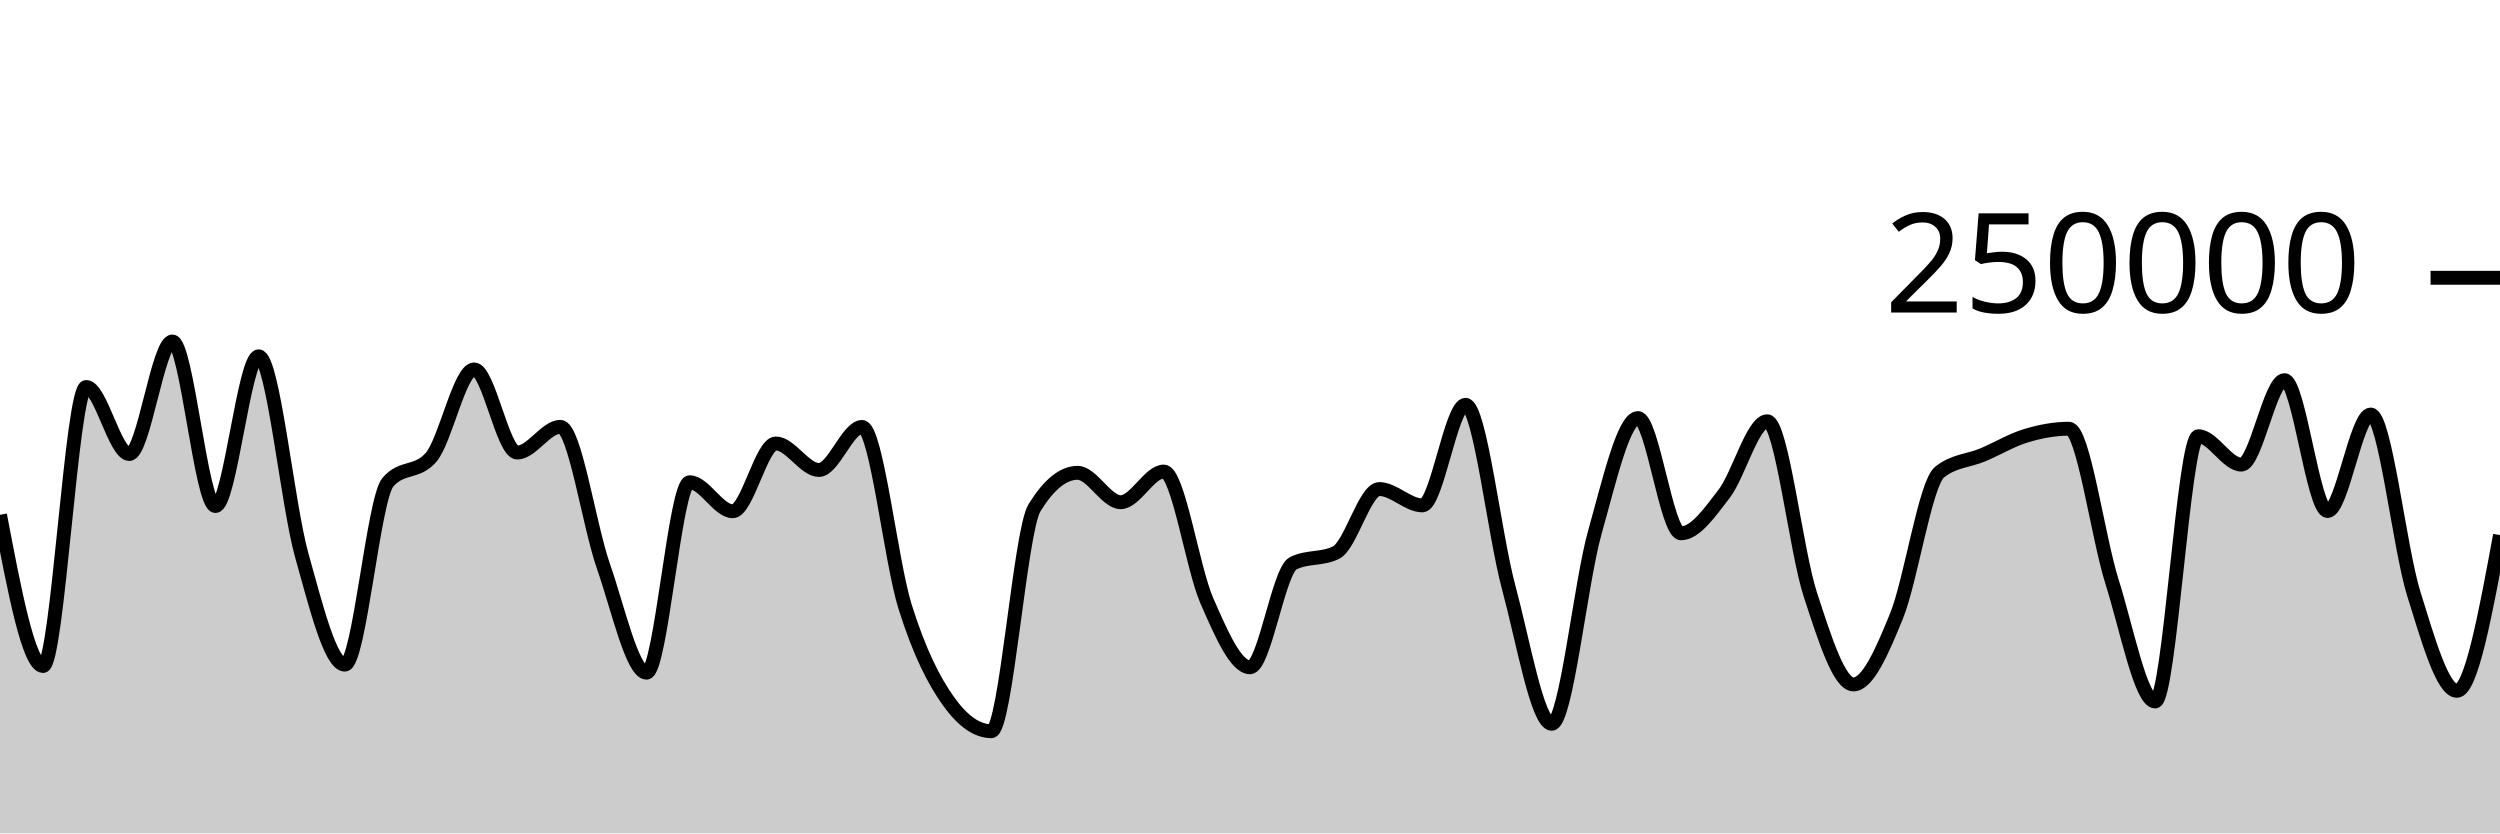
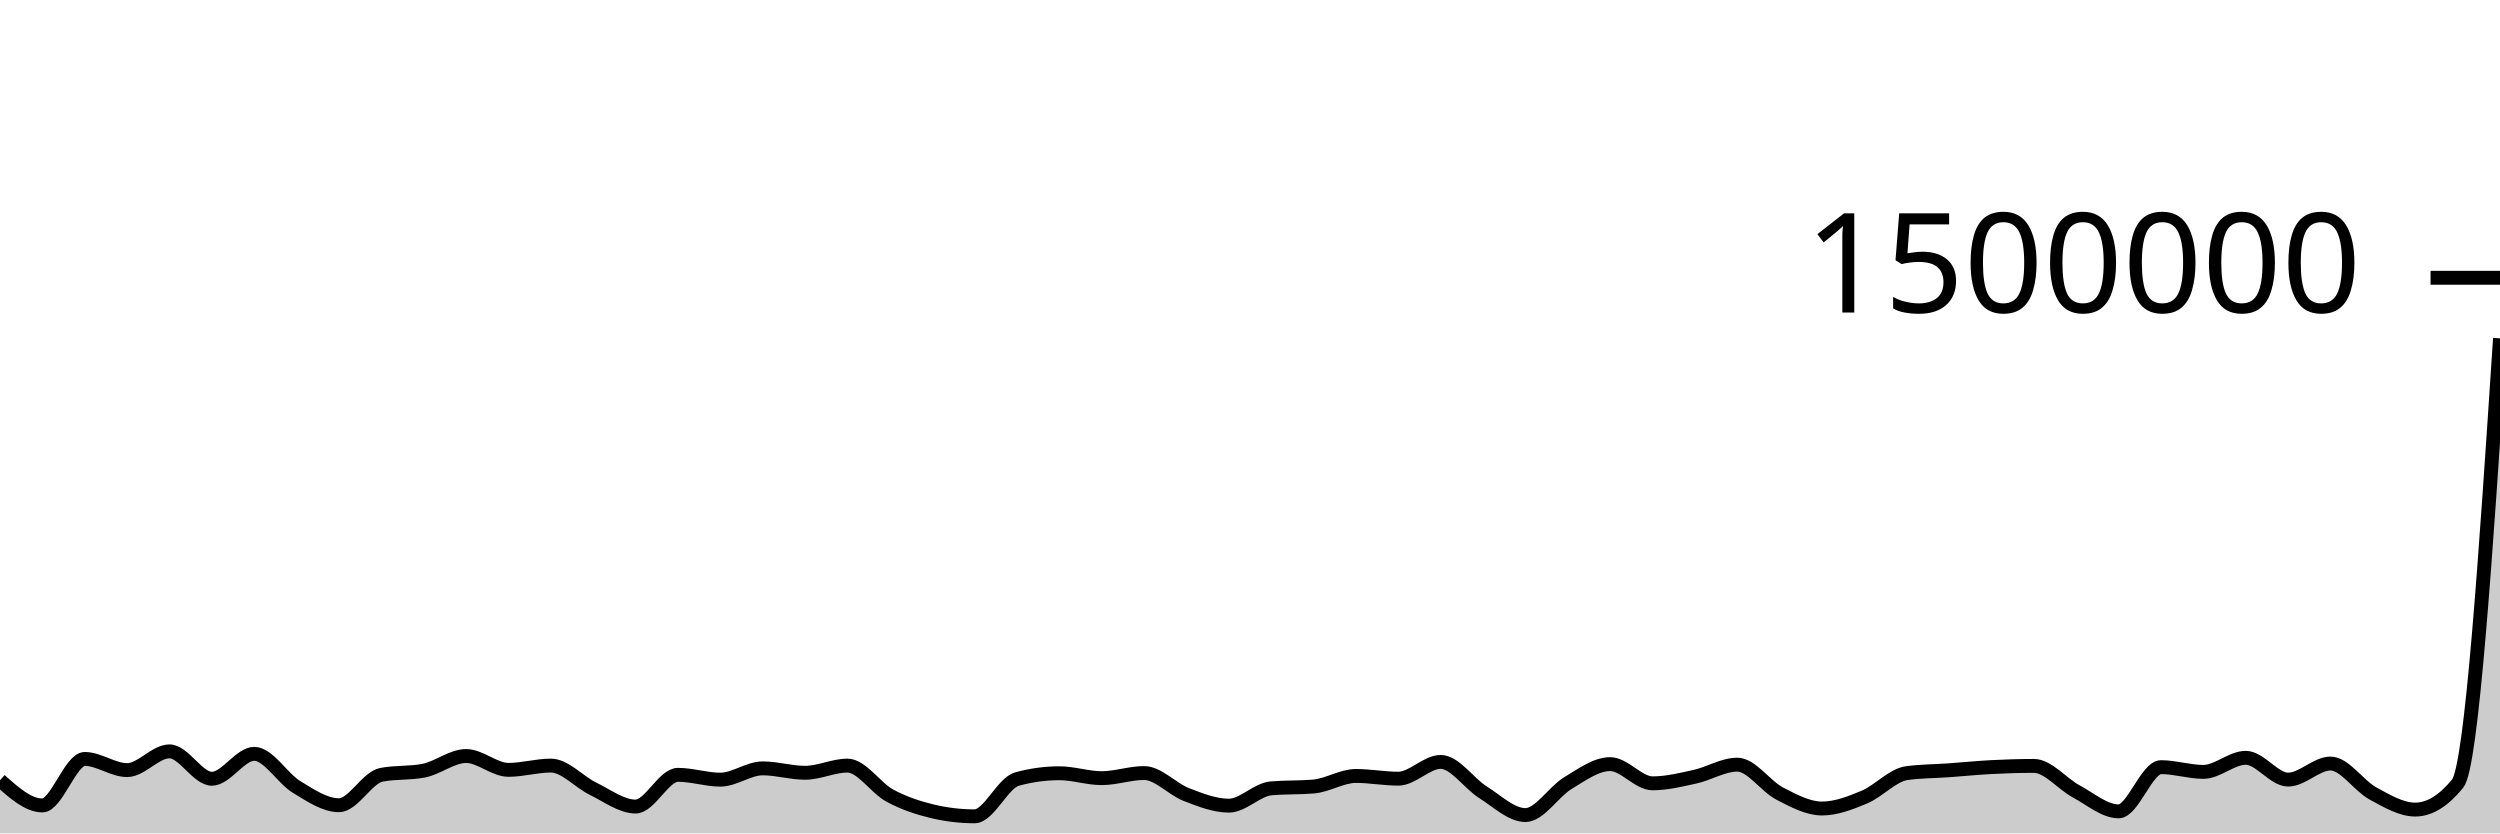
<svg xmlns="http://www.w3.org/2000/svg" viewBox="0 0 180 60">
  <g transform="translate(0,20)">
-     <path class="area" fill="rgba(0, 0, 0, 0.2)" d="M0,17.066C1.034,22.509,2.069,27.952,3.103,27.952C4.138,27.952,5.172,7.862,6.207,7.862C7.241,7.862,8.276,12.689,9.31,12.689C10.345,12.689,11.379,4.587,12.414,4.587C13.448,4.587,14.483,16.434,15.517,16.434C16.552,16.434,17.586,5.654,18.621,5.654C19.655,5.654,20.69,16.274,21.724,19.974C22.759,23.674,23.793,27.854,24.828,27.854C25.862,27.854,26.897,15.906,27.931,14.715C28.966,13.525,30,14.12,31.034,12.93C32.069,11.74,33.103,6.599,34.138,6.599C35.172,6.599,36.207,12.583,37.241,12.583C38.276,12.583,39.31,10.731,40.345,10.731C41.379,10.731,42.414,17.825,43.448,20.775C44.483,23.725,45.517,28.431,46.552,28.431C47.586,28.431,48.621,14.721,49.655,14.721C50.69,14.721,51.724,16.81,52.759,16.81C53.793,16.81,54.828,11.93,55.862,11.93C56.897,11.93,57.931,13.838,58.966,13.838C60,13.838,61.034,10.74,62.069,10.74C63.103,10.74,64.138,20.414,65.172,23.702C66.207,26.989,67.241,29.009,68.276,30.464C69.31,31.92,70.345,32.647,71.379,32.647C72.414,32.647,73.448,18.238,74.483,16.56C75.517,14.882,76.552,14.043,77.586,14.043C78.621,14.043,79.655,16.159,80.69,16.159C81.724,16.159,82.759,13.952,83.793,13.952C84.828,13.952,85.862,20.917,86.897,23.265C87.931,25.614,88.966,28.044,90,28.044C91.034,28.044,92.069,21.079,93.103,20.56C94.138,20.041,95.172,20.3,96.207,19.781C97.241,19.262,98.276,15.212,99.31,15.212C100.345,15.212,101.379,16.388,102.414,16.388C103.448,16.388,104.483,9.146,105.517,9.146C106.552,9.146,107.586,18.448,108.621,22.276C109.655,26.103,110.69,32.112,111.724,32.112C112.759,32.112,113.793,21.999,114.828,18.33C115.862,14.662,116.897,10.102,117.931,10.102C118.966,10.102,120,18.397,121.034,18.397C122.069,18.397,123.103,16.895,124.138,15.551C125.172,14.207,126.207,10.331,127.241,10.331C128.276,10.331,129.31,19.654,130.345,22.812C131.379,25.97,132.414,29.279,133.448,29.279C134.483,29.279,135.517,26.891,136.552,24.343C137.586,21.794,138.621,14.811,139.655,13.987C140.69,13.163,141.724,13.186,142.759,12.751C143.793,12.316,144.828,11.689,145.862,11.375C146.897,11.061,147.931,10.868,148.966,10.868C150,10.868,151.034,18.622,152.069,21.895C153.103,25.168,154.138,30.506,155.172,30.506C156.207,30.506,157.241,11.409,158.276,11.409C159.31,11.409,160.345,13.452,161.379,13.452C162.414,13.452,163.448,7.37,164.483,7.37C165.517,7.37,166.552,16.792,167.586,16.792C168.621,16.792,169.655,9.846,170.69,9.846C171.724,9.846,172.759,19.439,173.793,22.755C174.828,26.07,175.862,29.739,176.897,29.739C177.931,29.739,178.966,24.133,180,18.528L180,40C178.966,40,177.931,40,176.897,40C175.862,40,174.828,40,173.793,40C172.759,40,171.724,40,170.69,40C169.655,40,168.621,40,167.586,40C166.552,40,165.517,40,164.483,40C163.448,40,162.414,40,161.379,40C160.345,40,159.31,40,158.276,40C157.241,40,156.207,40,155.172,40C154.138,40,153.103,40,152.069,40C151.034,40,150,40,148.966,40C147.931,40,146.897,40,145.862,40C144.828,40,143.793,40,142.759,40C141.724,40,140.69,40,139.655,40C138.621,40,137.586,40,136.552,40C135.517,40,134.483,40,133.448,40C132.414,40,131.379,40,130.345,40C129.31,40,128.276,40,127.241,40C126.207,40,125.172,40,124.138,40C123.103,40,122.069,40,121.034,40C120,40,118.966,40,117.931,40C116.897,40,115.862,40,114.828,40C113.793,40,112.759,40,111.724,40C110.69,40,109.655,40,108.621,40C107.586,40,106.552,40,105.517,40C104.483,40,103.448,40,102.414,40C101.379,40,100.345,40,99.31,40C98.276,40,97.241,40,96.207,40C95.172,40,94.138,40,93.103,40C92.069,40,91.034,40,90,40C88.966,40,87.931,40,86.897,40C85.862,40,84.828,40,83.793,40C82.759,40,81.724,40,80.69,40C79.655,40,78.621,40,77.586,40C76.552,40,75.517,40,74.483,40C73.448,40,72.414,40,71.379,40C70.345,40,69.31,40,68.276,40C67.241,40,66.207,40,65.172,40C64.138,40,63.103,40,62.069,40C61.034,40,60,40,58.966,40C57.931,40,56.897,40,55.862,40C54.828,40,53.793,40,52.759,40C51.724,40,50.69,40,49.655,40C48.621,40,47.586,40,46.552,40C45.517,40,44.483,40,43.448,40C42.414,40,41.379,40,40.345,40C39.31,40,38.276,40,37.241,40C36.207,40,35.172,40,34.138,40C33.103,40,32.069,40,31.034,40C30,40,28.966,40,27.931,40C26.897,40,25.862,40,24.828,40C23.793,40,22.759,40,21.724,40C20.69,40,19.655,40,18.621,40C17.586,40,16.552,40,15.517,40C14.483,40,13.448,40,12.414,40C11.379,40,10.345,40,9.31,40C8.276,40,7.241,40,6.207,40C5.172,40,4.138,40,3.103,40C2.069,40,1.034,40,0,40Z" />
-     <path class="line" stroke="black" fill="none" d="M0,17.066C1.034,22.509,2.069,27.952,3.103,27.952C4.138,27.952,5.172,7.862,6.207,7.862C7.241,7.862,8.276,12.689,9.31,12.689C10.345,12.689,11.379,4.587,12.414,4.587C13.448,4.587,14.483,16.434,15.517,16.434C16.552,16.434,17.586,5.654,18.621,5.654C19.655,5.654,20.69,16.274,21.724,19.974C22.759,23.674,23.793,27.854,24.828,27.854C25.862,27.854,26.897,15.906,27.931,14.715C28.966,13.525,30,14.12,31.034,12.93C32.069,11.74,33.103,6.599,34.138,6.599C35.172,6.599,36.207,12.583,37.241,12.583C38.276,12.583,39.31,10.731,40.345,10.731C41.379,10.731,42.414,17.825,43.448,20.775C44.483,23.725,45.517,28.431,46.552,28.431C47.586,28.431,48.621,14.721,49.655,14.721C50.69,14.721,51.724,16.81,52.759,16.81C53.793,16.81,54.828,11.93,55.862,11.93C56.897,11.93,57.931,13.838,58.966,13.838C60,13.838,61.034,10.74,62.069,10.74C63.103,10.74,64.138,20.414,65.172,23.702C66.207,26.989,67.241,29.009,68.276,30.464C69.31,31.92,70.345,32.647,71.379,32.647C72.414,32.647,73.448,18.238,74.483,16.56C75.517,14.882,76.552,14.043,77.586,14.043C78.621,14.043,79.655,16.159,80.69,16.159C81.724,16.159,82.759,13.952,83.793,13.952C84.828,13.952,85.862,20.917,86.897,23.265C87.931,25.614,88.966,28.044,90,28.044C91.034,28.044,92.069,21.079,93.103,20.56C94.138,20.041,95.172,20.3,96.207,19.781C97.241,19.262,98.276,15.212,99.31,15.212C100.345,15.212,101.379,16.388,102.414,16.388C103.448,16.388,104.483,9.146,105.517,9.146C106.552,9.146,107.586,18.448,108.621,22.276C109.655,26.103,110.69,32.112,111.724,32.112C112.759,32.112,113.793,21.999,114.828,18.33C115.862,14.662,116.897,10.102,117.931,10.102C118.966,10.102,120,18.397,121.034,18.397C122.069,18.397,123.103,16.895,124.138,15.551C125.172,14.207,126.207,10.331,127.241,10.331C128.276,10.331,129.31,19.654,130.345,22.812C131.379,25.97,132.414,29.279,133.448,29.279C134.483,29.279,135.517,26.891,136.552,24.343C137.586,21.794,138.621,14.811,139.655,13.987C140.69,13.163,141.724,13.186,142.759,12.751C143.793,12.316,144.828,11.689,145.862,11.375C146.897,11.061,147.931,10.868,148.966,10.868C150,10.868,151.034,18.622,152.069,21.895C153.103,25.168,154.138,30.506,155.172,30.506C156.207,30.506,157.241,11.409,158.276,11.409C159.31,11.409,160.345,13.452,161.379,13.452C162.414,13.452,163.448,7.37,164.483,7.37C165.517,7.37,166.552,16.792,167.586,16.792C168.621,16.792,169.655,9.846,170.69,9.846C171.724,9.846,172.759,19.439,173.793,22.755C174.828,26.07,175.862,29.739,176.897,29.739C177.931,29.739,178.966,24.133,180,18.528" />
+     <path class="area" fill="rgba(0, 0, 0, 0.2)" d="M0,36.178C1.017,37.085,2.034,37.992,3.051,37.992C4.068,37.992,5.085,34.644,6.102,34.644C7.119,34.644,8.136,35.448,9.153,35.448C10.169,35.448,11.186,34.098,12.203,34.098C13.22,34.098,14.237,36.072,15.254,36.072C16.271,36.072,17.288,34.276,18.305,34.276C19.322,34.276,20.339,36.046,21.356,36.662C22.373,37.279,23.39,37.976,24.407,37.976C25.424,37.976,26.441,35.984,27.458,35.786C28.475,35.588,29.492,35.687,30.508,35.488C31.525,35.29,32.542,34.433,33.559,34.433C34.576,34.433,35.593,35.43,36.61,35.43C37.627,35.43,38.644,35.122,39.661,35.122C40.678,35.122,41.695,36.304,42.712,36.796C43.729,37.288,44.746,38.072,45.763,38.072C46.78,38.072,47.797,35.787,48.814,35.787C49.831,35.787,50.847,36.135,51.864,36.135C52.881,36.135,53.898,35.322,54.915,35.322C55.932,35.322,56.949,35.64,57.966,35.64C58.983,35.64,60,35.123,61.017,35.123C62.034,35.123,63.051,36.736,64.068,37.284C65.085,37.832,66.102,38.168,67.119,38.411C68.136,38.653,69.153,38.775,70.169,38.775C71.186,38.775,72.203,36.373,73.22,36.093C74.237,35.814,75.254,35.674,76.271,35.674C77.288,35.674,78.305,36.027,79.322,36.027C80.339,36.027,81.356,35.659,82.373,35.659C83.39,35.659,84.407,36.819,85.424,37.211C86.441,37.602,87.458,38.007,88.475,38.007C89.492,38.007,90.508,36.846,91.525,36.76C92.542,36.673,93.559,36.717,94.576,36.63C95.593,36.544,96.61,35.869,97.627,35.869C98.644,35.869,99.661,36.065,100.678,36.065C101.695,36.065,102.712,34.858,103.729,34.858C104.746,34.858,105.763,36.408,106.78,37.046C107.797,37.684,108.814,38.685,109.831,38.685C110.847,38.685,111.864,37,112.881,36.388C113.898,35.777,114.915,35.017,115.932,35.017C116.949,35.017,117.966,36.399,118.983,36.399C120,36.399,121.017,36.149,122.034,35.925C123.051,35.701,124.068,35.055,125.085,35.055C126.102,35.055,127.119,36.609,128.136,37.135C129.153,37.662,130.169,38.213,131.186,38.213C132.203,38.213,133.22,37.815,134.237,37.39C135.254,36.966,136.271,35.802,137.288,35.665C138.305,35.527,139.322,35.531,140.339,35.459C141.356,35.386,142.373,35.282,143.39,35.229C144.407,35.177,145.424,35.145,146.441,35.145C147.458,35.145,148.475,36.437,149.492,36.982C150.508,37.528,151.525,38.418,152.542,38.418C153.559,38.418,154.576,35.235,155.593,35.235C156.61,35.235,157.627,35.575,158.644,35.575C159.661,35.575,160.678,34.562,161.695,34.562C162.712,34.562,163.729,36.132,164.746,36.132C165.763,36.132,166.78,34.974,167.797,34.974C168.814,34.974,169.831,36.573,170.847,37.126C171.864,37.678,172.881,38.29,173.898,38.29C174.915,38.29,175.932,37.667,176.949,36.421C177.966,35.176,178.983,19.768,180,4.36L180,40C178.983,40,177.966,40,176.949,40C175.932,40,174.915,40,173.898,40C172.881,40,171.864,40,170.847,40C169.831,40,168.814,40,167.797,40C166.78,40,165.763,40,164.746,40C163.729,40,162.712,40,161.695,40C160.678,40,159.661,40,158.644,40C157.627,40,156.61,40,155.593,40C154.576,40,153.559,40,152.542,40C151.525,40,150.508,40,149.492,40C148.475,40,147.458,40,146.441,40C145.424,40,144.407,40,143.39,40C142.373,40,141.356,40,140.339,40C139.322,40,138.305,40,137.288,40C136.271,40,135.254,40,134.237,40C133.22,40,132.203,40,131.186,40C130.169,40,129.153,40,128.136,40C127.119,40,126.102,40,125.085,40C124.068,40,123.051,40,122.034,40C121.017,40,120,40,118.983,40C117.966,40,116.949,40,115.932,40C114.915,40,113.898,40,112.881,40C111.864,40,110.847,40,109.831,40C108.814,40,107.797,40,106.78,40C105.763,40,104.746,40,103.729,40C102.712,40,101.695,40,100.678,40C99.661,40,98.644,40,97.627,40C96.61,40,95.593,40,94.576,40C93.559,40,92.542,40,91.525,40C90.508,40,89.492,40,88.475,40C87.458,40,86.441,40,85.424,40C84.407,40,83.39,40,82.373,40C81.356,40,80.339,40,79.322,40C78.305,40,77.288,40,76.271,40C75.254,40,74.237,40,73.22,40C72.203,40,71.186,40,70.169,40C69.153,40,68.136,40,67.119,40C66.102,40,65.085,40,64.068,40C63.051,40,62.034,40,61.017,40C60,40,58.983,40,57.966,40C56.949,40,55.932,40,54.915,40C53.898,40,52.881,40,51.864,40C50.847,40,49.831,40,48.814,40C47.797,40,46.78,40,45.763,40C44.746,40,43.729,40,42.712,40C41.695,40,40.678,40,39.661,40C38.644,40,37.627,40,36.61,40C35.593,40,34.576,40,33.559,40C32.542,40,31.525,40,30.508,40C29.492,40,28.475,40,27.458,40C26.441,40,25.424,40,24.407,40C23.39,40,22.373,40,21.356,40C20.339,40,19.322,40,18.305,40C17.288,40,16.271,40,15.254,40C14.237,40,13.22,40,12.203,40C11.186,40,10.169,40,9.153,40C8.136,40,7.119,40,6.102,40C5.085,40,4.068,40,3.051,40C2.034,40,1.017,40,0,40Z" />
+     <path class="line" stroke="black" fill="none" d="M0,36.178C1.017,37.085,2.034,37.992,3.051,37.992C4.068,37.992,5.085,34.644,6.102,34.644C7.119,34.644,8.136,35.448,9.153,35.448C10.169,35.448,11.186,34.098,12.203,34.098C13.22,34.098,14.237,36.072,15.254,36.072C16.271,36.072,17.288,34.276,18.305,34.276C19.322,34.276,20.339,36.046,21.356,36.662C22.373,37.279,23.39,37.976,24.407,37.976C25.424,37.976,26.441,35.984,27.458,35.786C28.475,35.588,29.492,35.687,30.508,35.488C31.525,35.29,32.542,34.433,33.559,34.433C34.576,34.433,35.593,35.43,36.61,35.43C37.627,35.43,38.644,35.122,39.661,35.122C40.678,35.122,41.695,36.304,42.712,36.796C43.729,37.288,44.746,38.072,45.763,38.072C46.78,38.072,47.797,35.787,48.814,35.787C49.831,35.787,50.847,36.135,51.864,36.135C52.881,36.135,53.898,35.322,54.915,35.322C55.932,35.322,56.949,35.64,57.966,35.64C58.983,35.64,60,35.123,61.017,35.123C62.034,35.123,63.051,36.736,64.068,37.284C65.085,37.832,66.102,38.168,67.119,38.411C68.136,38.653,69.153,38.775,70.169,38.775C71.186,38.775,72.203,36.373,73.22,36.093C74.237,35.814,75.254,35.674,76.271,35.674C77.288,35.674,78.305,36.027,79.322,36.027C80.339,36.027,81.356,35.659,82.373,35.659C83.39,35.659,84.407,36.819,85.424,37.211C86.441,37.602,87.458,38.007,88.475,38.007C89.492,38.007,90.508,36.846,91.525,36.76C92.542,36.673,93.559,36.717,94.576,36.63C95.593,36.544,96.61,35.869,97.627,35.869C98.644,35.869,99.661,36.065,100.678,36.065C101.695,36.065,102.712,34.858,103.729,34.858C104.746,34.858,105.763,36.408,106.78,37.046C107.797,37.684,108.814,38.685,109.831,38.685C110.847,38.685,111.864,37,112.881,36.388C113.898,35.777,114.915,35.017,115.932,35.017C116.949,35.017,117.966,36.399,118.983,36.399C120,36.399,121.017,36.149,122.034,35.925C123.051,35.701,124.068,35.055,125.085,35.055C126.102,35.055,127.119,36.609,128.136,37.135C129.153,37.662,130.169,38.213,131.186,38.213C132.203,38.213,133.22,37.815,134.237,37.39C135.254,36.966,136.271,35.802,137.288,35.665C138.305,35.527,139.322,35.531,140.339,35.459C141.356,35.386,142.373,35.282,143.39,35.229C144.407,35.177,145.424,35.145,146.441,35.145C147.458,35.145,148.475,36.437,149.492,36.982C150.508,37.528,151.525,38.418,152.542,38.418C153.559,38.418,154.576,35.235,155.593,35.235C156.61,35.235,157.627,35.575,158.644,35.575C159.661,35.575,160.678,34.562,161.695,34.562C162.712,34.562,163.729,36.132,164.746,36.132C165.763,36.132,166.78,34.974,167.797,34.974C168.814,34.974,169.831,36.573,170.847,37.126C171.864,37.678,172.881,38.29,173.898,38.29C174.915,38.29,175.932,37.667,176.949,36.421C177.966,35.176,178.983,19.768,180,4.36" />
    <path class="axis-ceiling" stroke-width="1" stroke="black" fill="none" d="M175,0L180,0" />
-     <text class="axis-ceiling-label" font-family="sans-serif" text-anchor="end" font-size="10px" x="170" y="2.5">250000</text>
+     <text class="axis-ceiling-label" font-family="sans-serif" text-anchor="end" font-size="10px" x="170" y="2.5">1500000</text>
  </g>
</svg>
